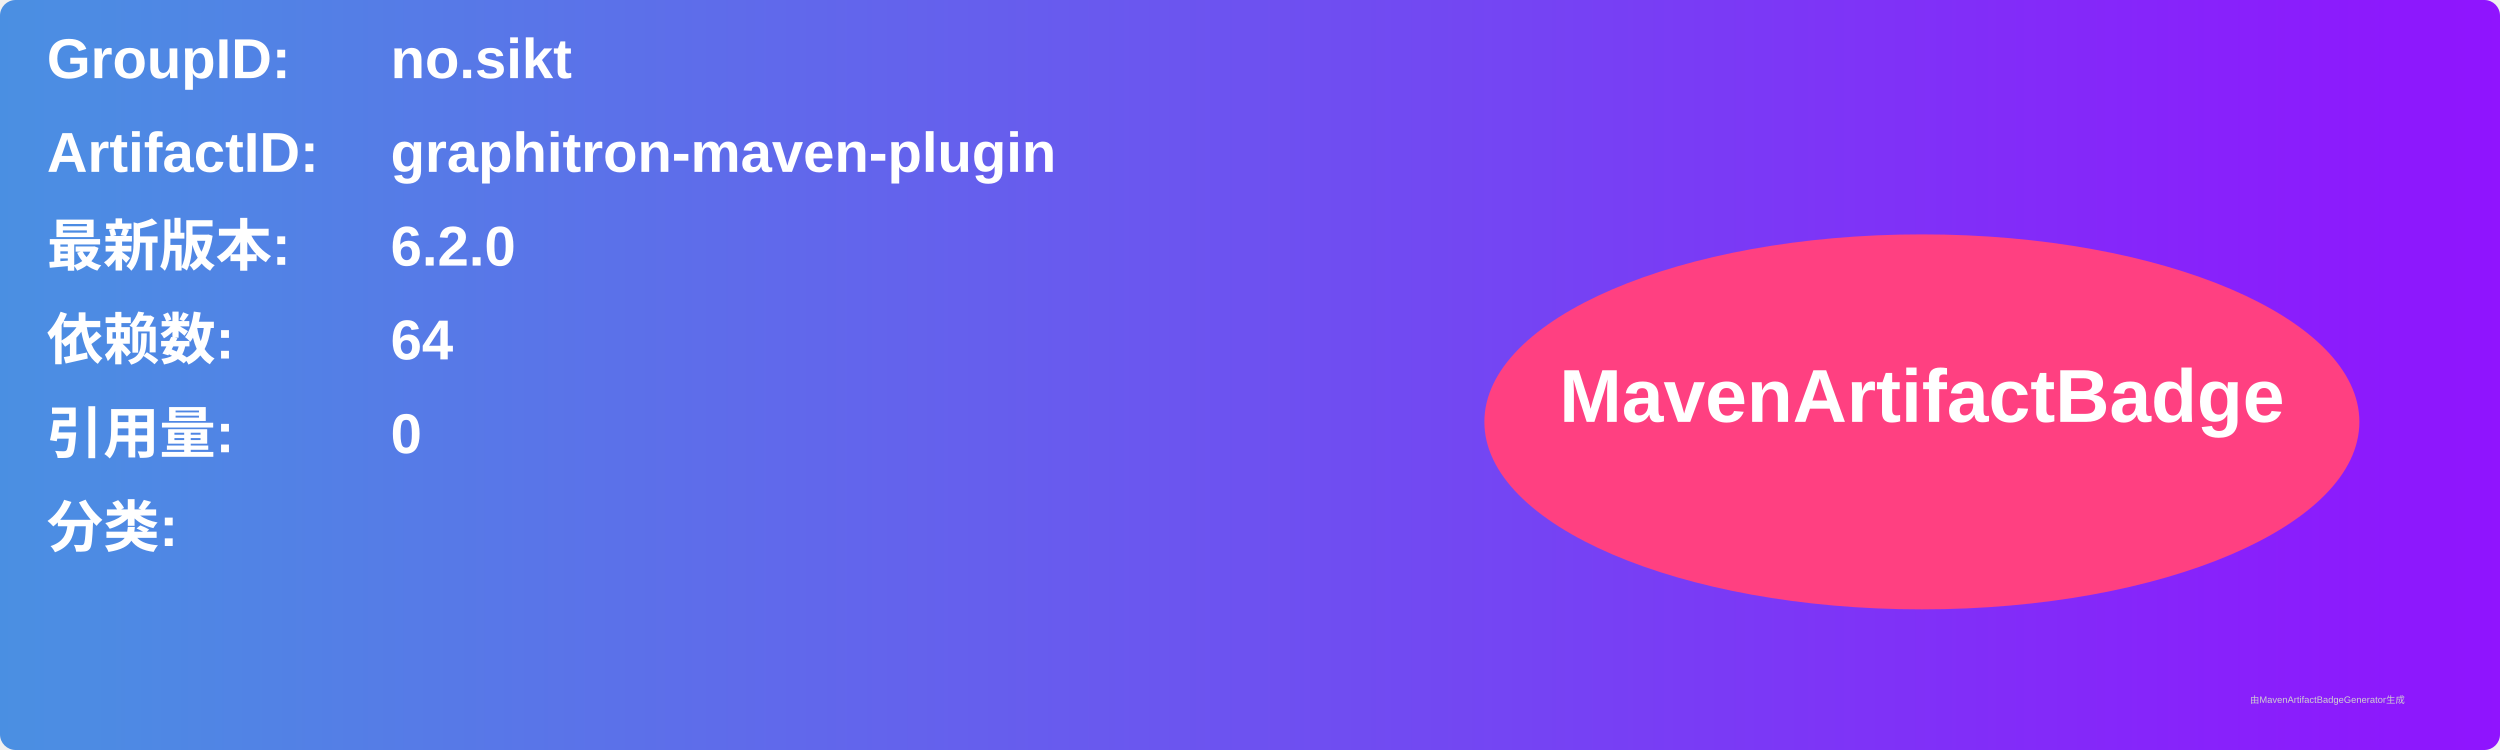
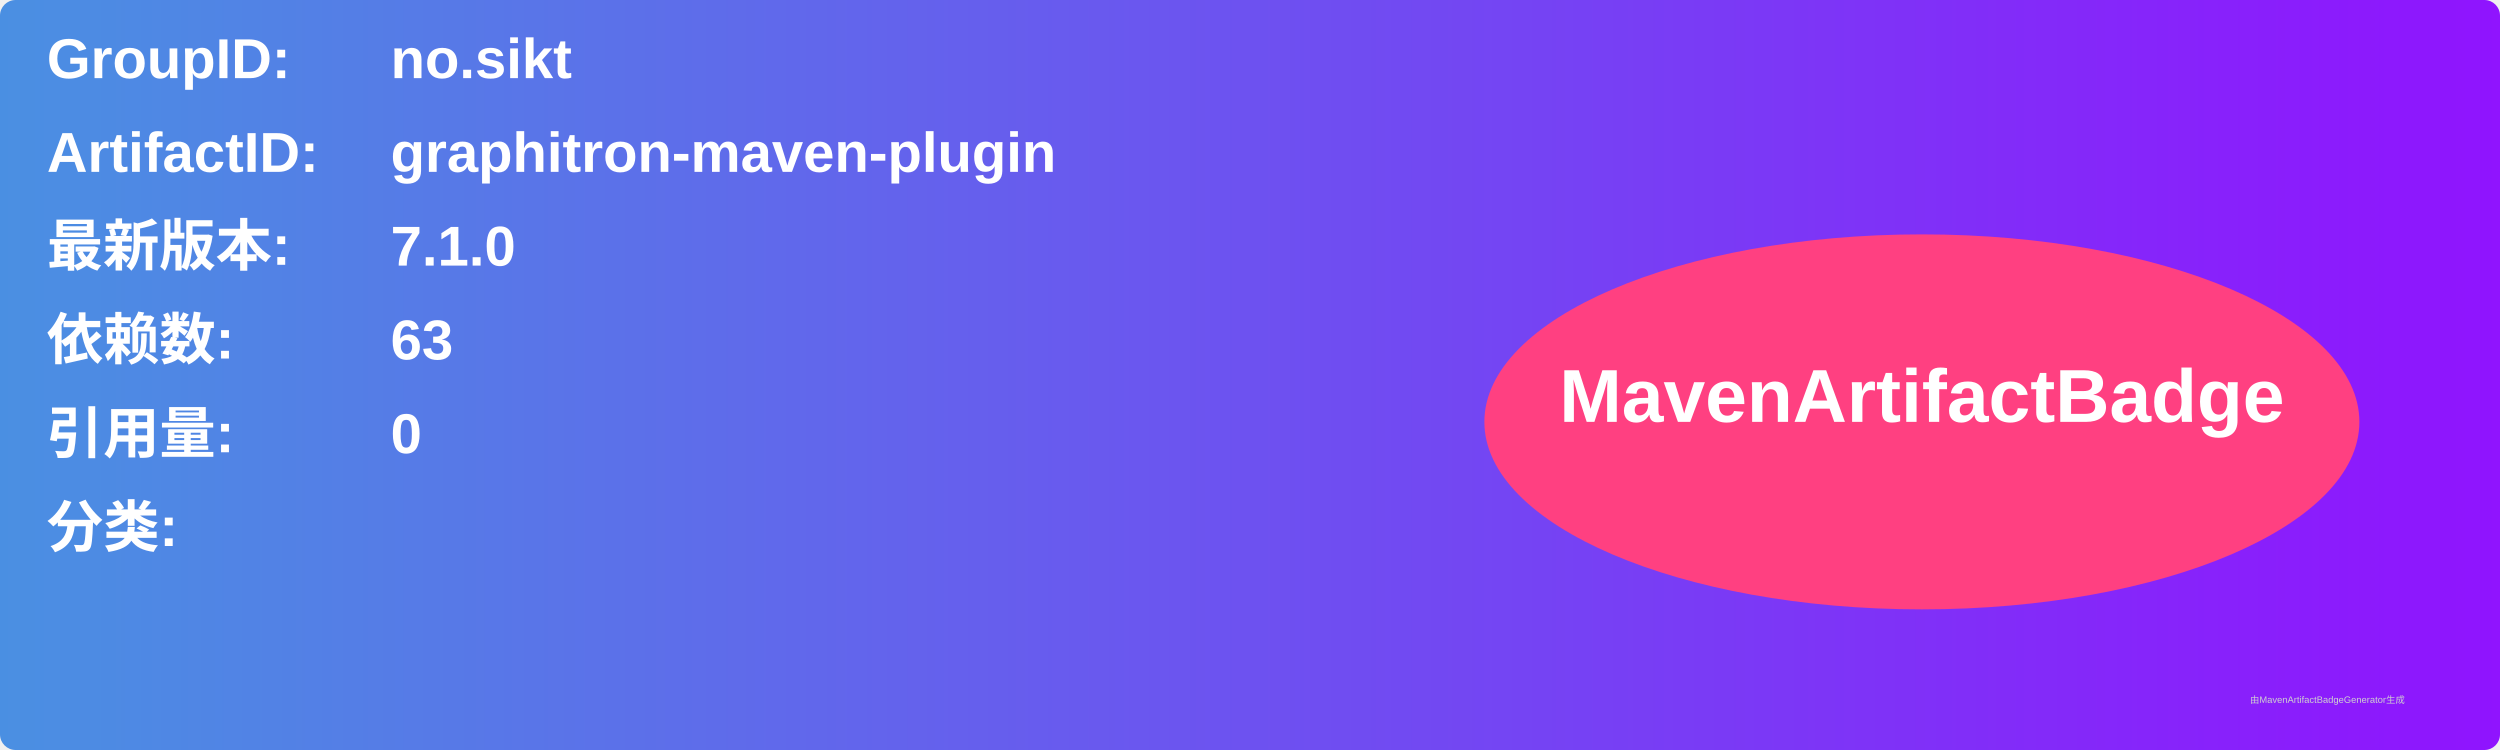
<svg xmlns="http://www.w3.org/2000/svg" width="800" height="240" viewBox="0 0 800 240">
  <linearGradient id="grad" x1="0%" y1="0%" x2="100%" y2="0%">
    <stop offset="0%" stop-color="#4a90e2" />
    <stop offset="100%" stop-color="#9013fe" />
  </linearGradient>
  <rect width="100%" height="100%" rx="5" ry="5" fill="url(#grad)" />
  <g transform="translate(15, 15)">
    <text x="0" y="10" font-family="Arial" font-size="18" fill="white" font-weight="bold" width="260">GroupID:</text>
    <text x="110" y="10" font-family="Arial" font-size="18" fill="white" font-weight="bold" width="460">no.sikt</text>
    <text x="0" y="40" font-family="Arial" font-size="18" fill="white" font-weight="bold" width="260">ArtifactID:</text>
    <text x="110" y="40" font-family="Arial" font-size="18" fill="white" font-weight="bold" width="460">graphitron-maven-plugin</text>
    <text x="0" y="70" font-family="Arial" font-size="18" fill="white" font-weight="bold">最新版本:</text>
    <text x="110" y="70" font-family="Arial" font-size="18" fill="white" font-weight="bold">
-       <tspan font-weight="bold">6.2.0</tspan>
+       <tspan font-weight="bold">7.1.0</tspan>
    </text>
    <text x="0" y="100" font-family="Arial" font-size="18" fill="white" font-weight="bold">依赖数: </text>
    <text x="110" y="100" font-family="Arial" font-size="18" fill="white">
-       <tspan font-weight="bold">64</tspan>
+       <tspan font-weight="bold">63</tspan>
    </text>
    <text x="0" y="130" font-family="Arial" font-size="18" fill="white" font-weight="bold">引用量: </text>
    <text x="110" y="130" font-family="Arial" font-size="18" fill="white">
      <tspan font-weight="bold">0</tspan>
    </text>
    <text x="0" y="160" font-family="Arial" font-size="18" fill="white" font-weight="bold">分类:</text>
    <text x="10" y="190" font-family="Arial" font-size="10" fill="white">
      <tspan font-weight="bold" />
    </text>
    <ellipse cx="600" cy="120" rx="140" ry="60" fill="#ff4081" />
    <text x="600" y="120" text-anchor="middle" font-family="Arial" font-size="24" fill="white" font-weight="bold">MavenArtifactBadge</text>
  </g>
  <text x="720" y="225" font-family="Arial" font-size="3" fill="#d0d0d0">由MavenArtifactBadgeGenerator生成</text>
</svg>
